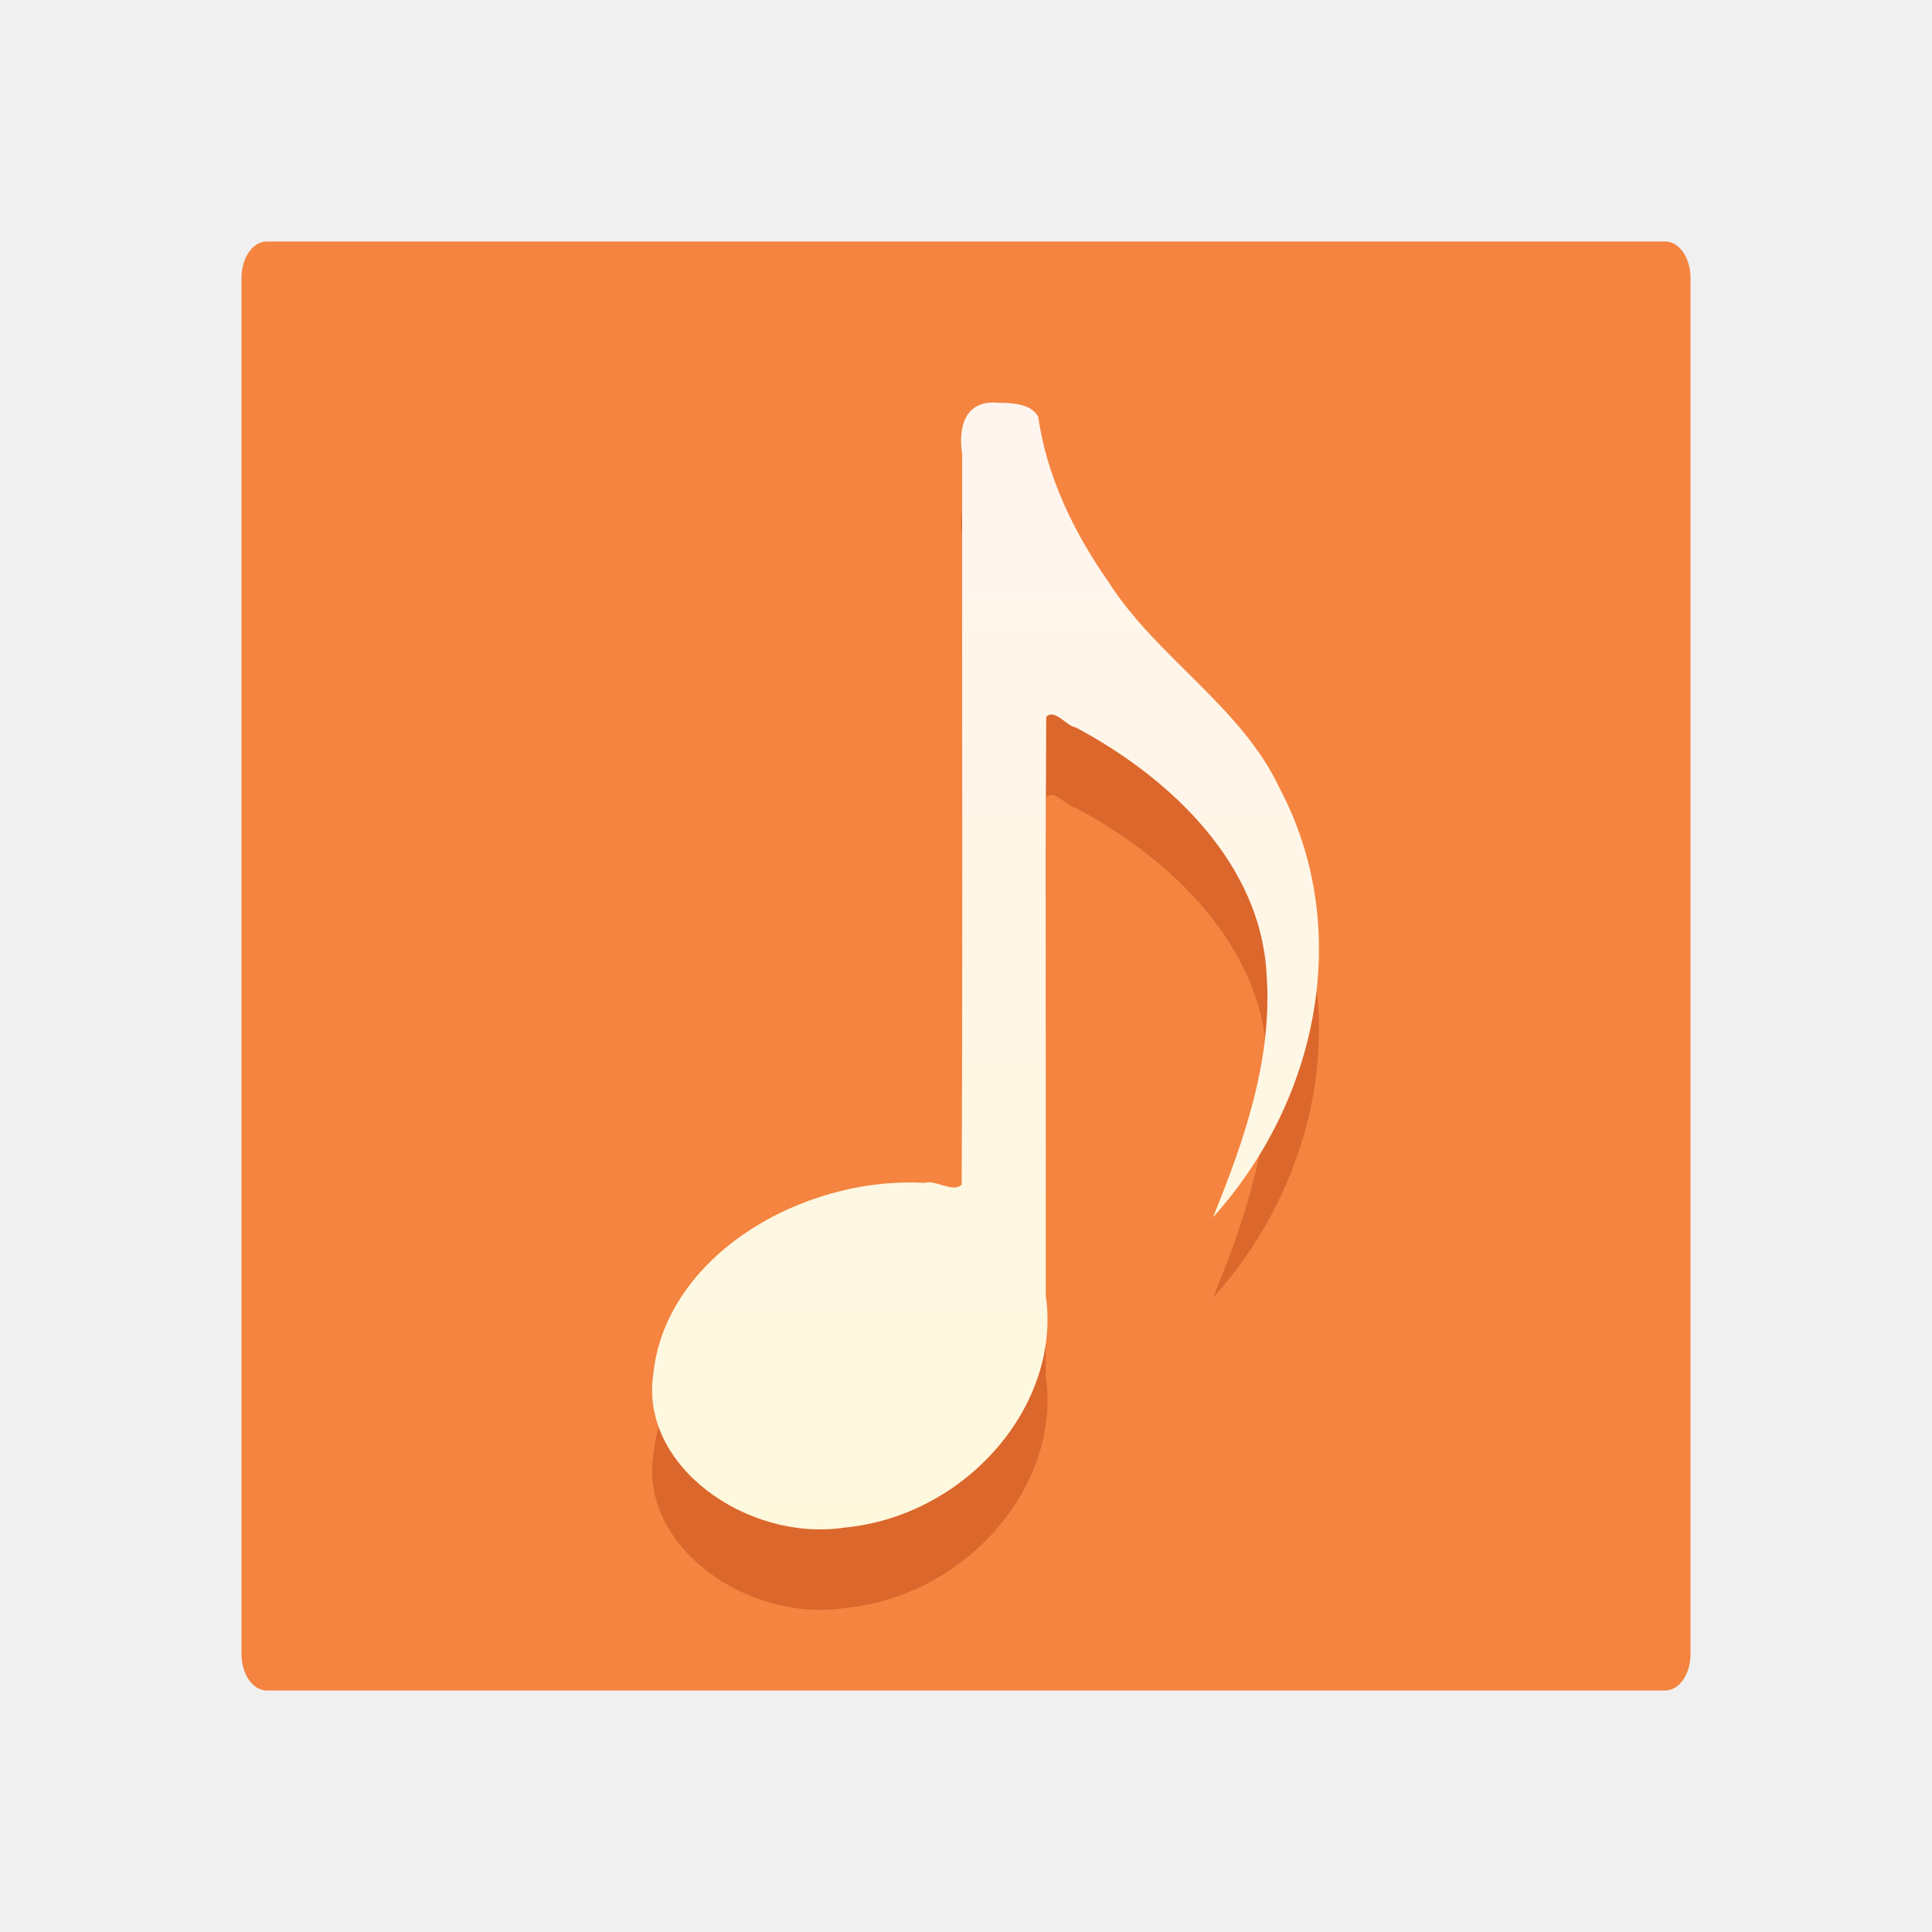
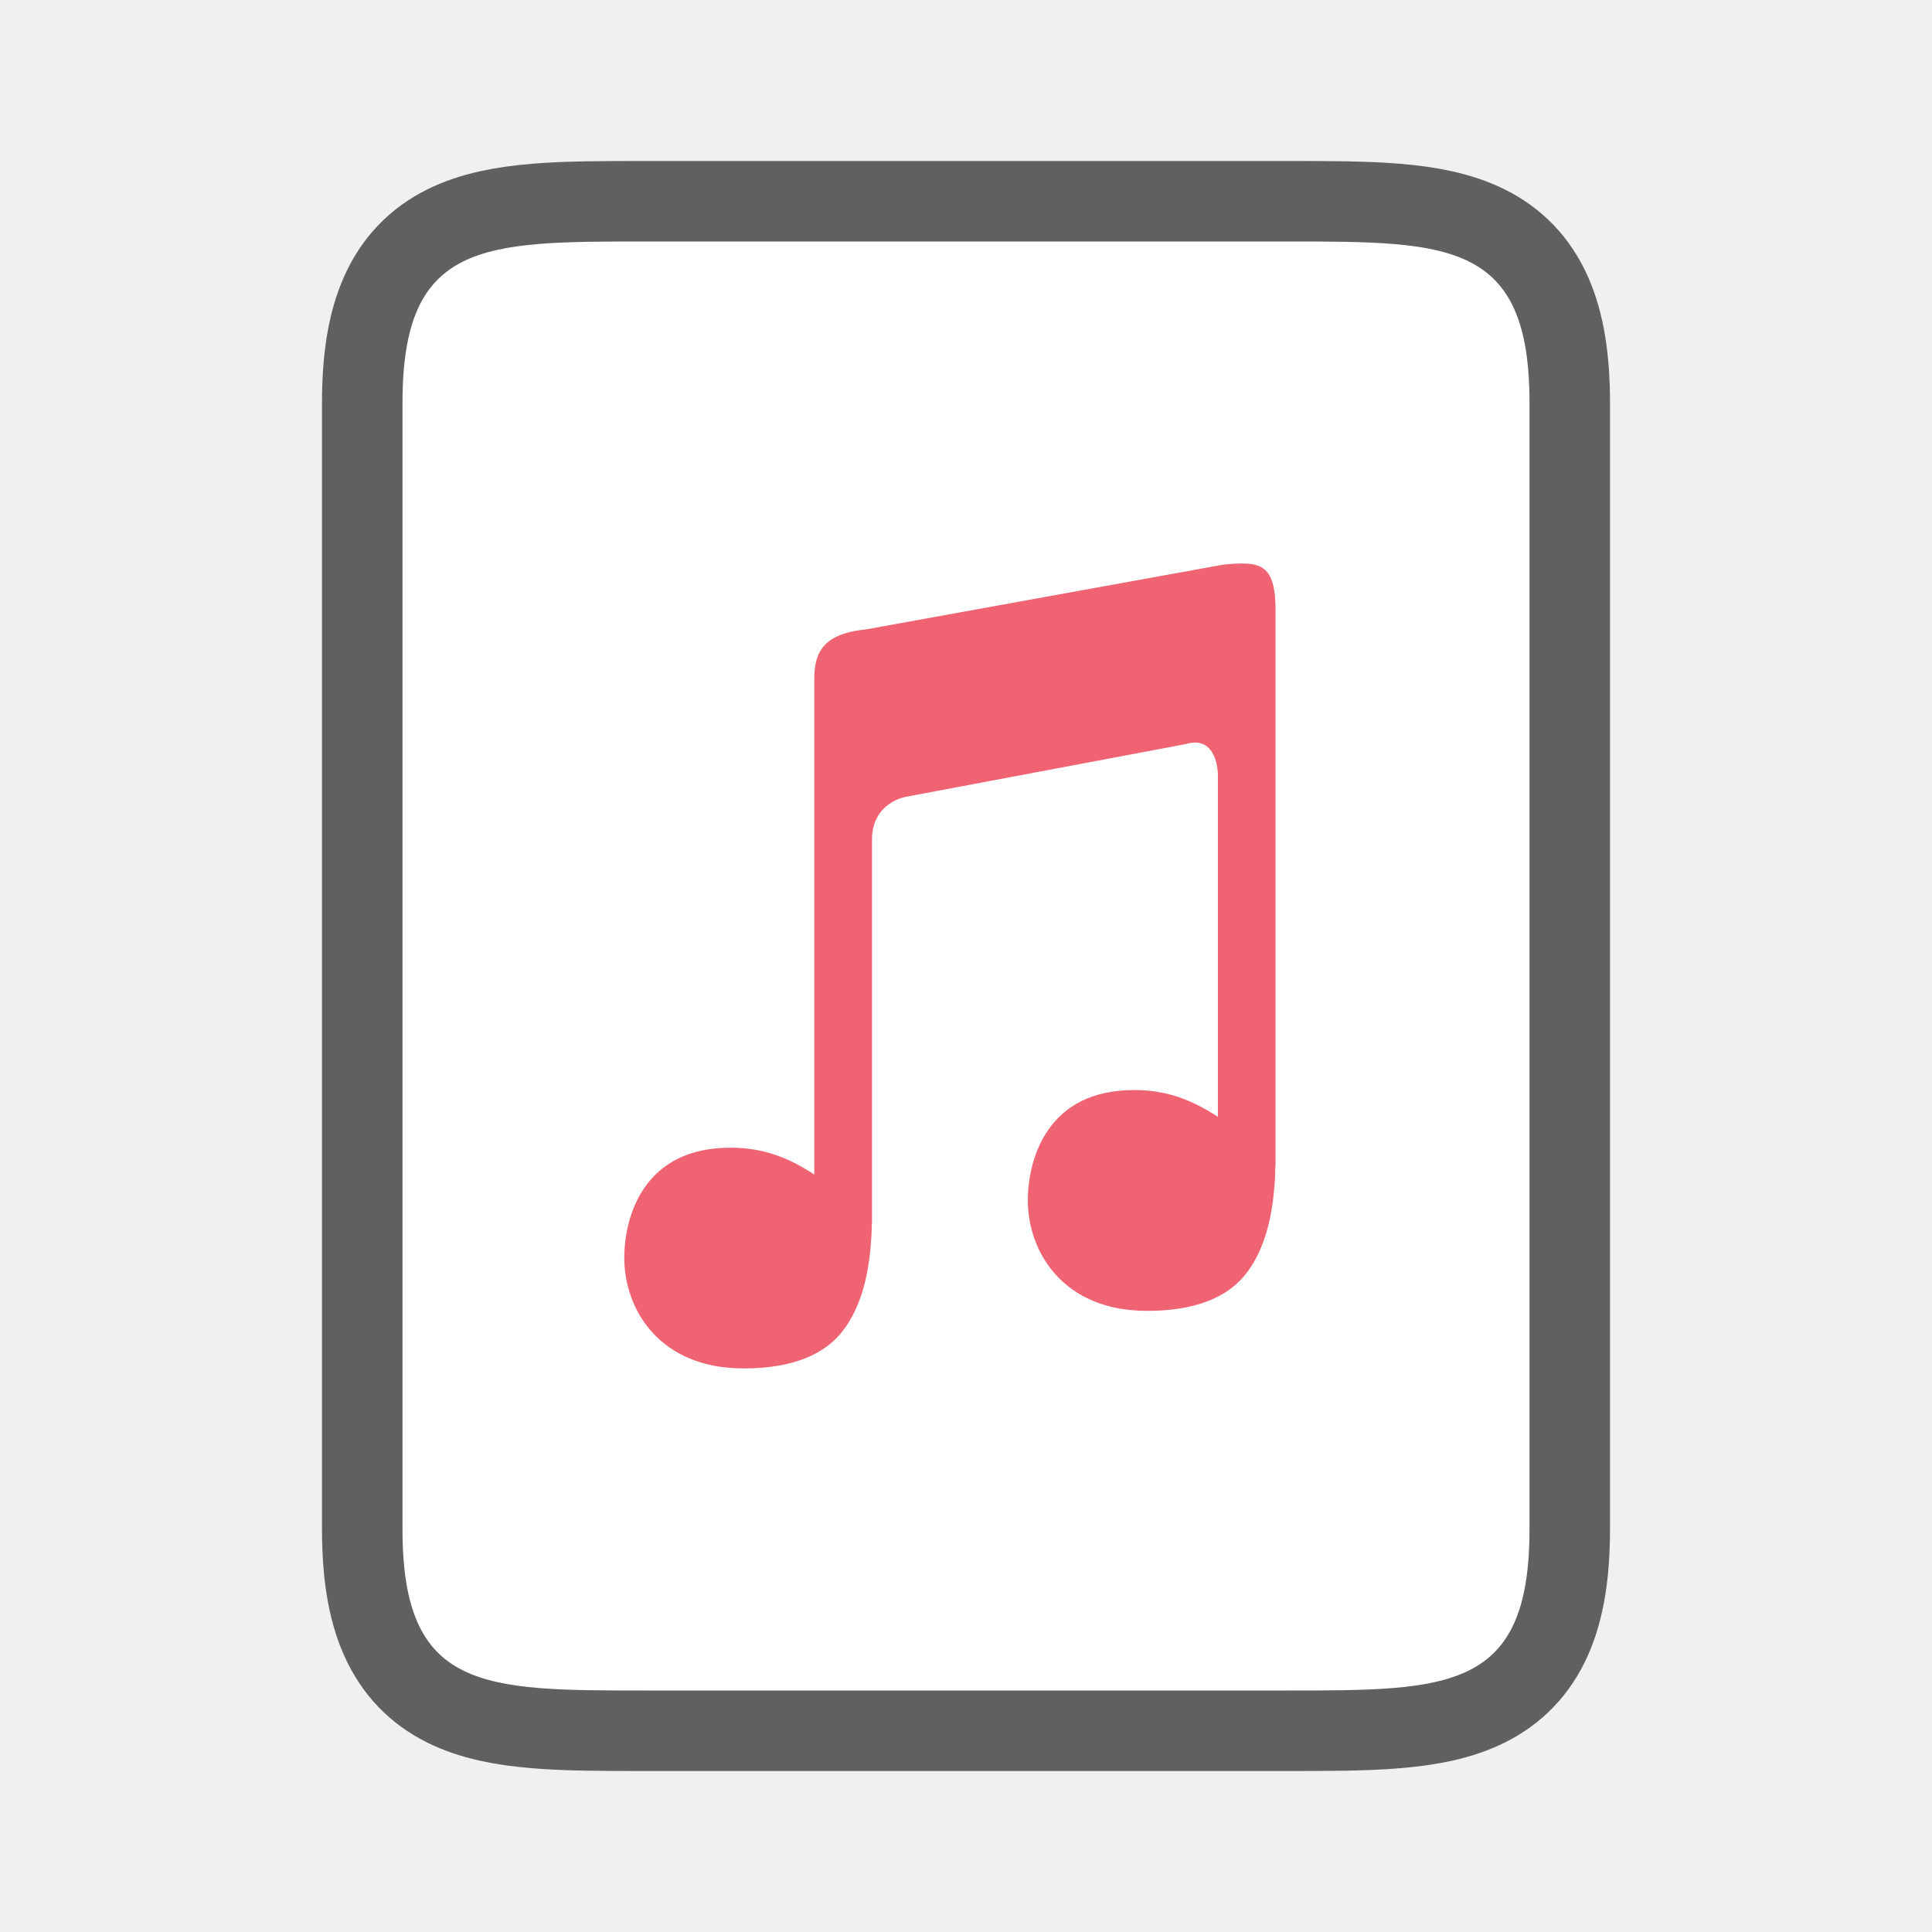
<svg xmlns="http://www.w3.org/2000/svg" viewBox="0 0 24 24" version="1.1" id="svg4">
  <defs id="defs8">
    <linearGradient gradientTransform="translate(2.8186642e-4,3.8546026e-4)" id="b" gradientUnits="userSpaceOnUse" x1="13.2" x2="13.2" y1="5.106" y2="18.997">
      <stop offset="0" stop-color="#fff5ef" id="stop11" />
      <stop offset="1" stop-color="#fef8dd" id="stop13" />
    </linearGradient>
  </defs>
-   <rect id="rect44" y="3" x="3" width="18" ry="0.451" rx="0.314" height="18" style="fill:#f4843f;fill-opacity:1;stroke-width:1.012" />
-   <path style="opacity:0.3;fill:#a62100" d="m 12.42,6.005 c -0.453,-0.053 -0.515,0.329 -0.468,0.633 -0.004,3.026 0.009,6.055 -0.006,9.079 -0.111,0.104 -0.323,-0.067 -0.464,-0.023 -1.535,-0.084 -3.212,0.918 -3.365,2.365 -0.181,1.15 1.168,2.097 2.371,1.918 1.516,-0.145 2.7,-1.523 2.503,-2.884 0.004,-2.396 -0.009,-4.795 0.006,-7.189 0.103,-0.107 0.257,0.12 0.366,0.132 1.219,0.65 2.297,1.722 2.37,3.056 0.08,1.043 -0.27,2.063 -0.665,3.03 1.321,-1.465 1.744,-3.603 0.826,-5.334 -0.47,-1.005 -1.529,-1.624 -2.122,-2.557 -0.438,-0.624 -0.771,-1.32 -0.875,-2.056 -0.086,-0.154 -0.312,-0.172 -0.479,-0.171 z" id="path72" />
-   <path style="fill:url(#b)" d="m 12.42,5.005 c -0.453,-0.053 -0.515,0.329 -0.468,0.633 -0.004,3.026 0.009,6.055 -0.006,9.079 -0.111,0.104 -0.323,-0.067 -0.464,-0.023 -1.535,-0.084 -3.212,0.918 -3.365,2.365 -0.181,1.15 1.168,2.097 2.371,1.918 1.516,-0.145 2.7,-1.523 2.503,-2.884 0.004,-2.396 -0.009,-4.795 0.006,-7.189 0.103,-0.107 0.257,0.12 0.366,0.132 1.219,0.65 2.297,1.722 2.37,3.056 0.08,1.043 -0.27,2.063 -0.665,3.03 1.321,-1.465 1.744,-3.603 0.826,-5.334 -0.47,-1.005 -1.529,-1.624 -2.122,-2.557 -0.438,-0.624 -0.771,-1.32 -0.875,-2.056 -0.086,-0.154 -0.312,-0.172 -0.479,-0.171 z" id="path76" />
+   <path id="path845" style="opacity:0.6;fill:#000000;fill-rule:evenodd;stroke-width:2;stroke-linecap:round;stroke:#000000;stroke-miterlimit:4;stroke-dasharray:none;stroke-linejoin:round" d="m 8,3 h 8 c 2,0 3,0 3,2 v 14 c 0,2 -1,2 -3,2 H 8 C 6,21 5,21 5,19 V 5 C 5,3 6,3 8,3 Z" />
+   <path id="rect840" style="opacity:1;fill:#ffffff;fill-rule:evenodd;stroke-width:0.5;stroke-linecap:round" d="m 8,3 h 8 c 2,0 3,0 3,2 v 14 c 0,2 -1,2 -3,2 H 8 C 6,21 5,21 5,19 V 5 C 5,3 6,3 8,3 Z" />
+   <path style="color:#000000;font-style:normal;font-variant:normal;font-weight:normal;font-stretch:normal;font-size:medium;line-height:normal;font-family:sans-serif;font-variant-ligatures:normal;font-variant-position:normal;font-variant-caps:normal;font-variant-numeric:normal;font-variant-alternates:normal;font-feature-settings:normal;text-indent:0;text-align:start;text-decoration:none;text-decoration-line:none;text-decoration-style:solid;text-decoration-color:#000000;letter-spacing:normal;word-spacing:normal;text-transform:none;writing-mode:lr-tb;direction:ltr;text-orientation:mixed;dominant-baseline:auto;baseline-shift:baseline;text-anchor:start;white-space:normal;shape-padding:0;clip-rule:nonzero;display:inline;overflow:visible;visibility:visible;opacity:0.8;isolation:auto;mix-blend-mode:normal;color-interpolation:sRGB;color-interpolation-filters:linearRGB;solid-color:#000000;solid-opacity:1;vector-effect:none;fill:#ec3c50;fill-opacity:1;fill-rule:evenodd;stroke:none;stroke-width:0.716px;stroke-linecap:butt;stroke-linejoin:round;stroke-miterlimit:4;stroke-dasharray:none;stroke-dashoffset:0;stroke-opacity:1;color-rendering:auto;image-rendering:auto;shape-rendering:auto;text-rendering:auto;enable-background:accumulate" d="m 15.497,7.002 c -0.083,-0.006 -0.179,0.001 -0.294,0.011 l -4.447,0.806 c -0.582,0.059 -0.646,0.331 -0.641,0.67 v 6.101 c -0.296,-0.194 -0.613,-0.333 -1.035,-0.333 -0.544,0 -0.868,0.208 -1.064,0.483 C 7.82,15.014 7.755,15.359 7.755,15.626 c 0,0.322 0.111,0.665 0.35,0.927 0.239,0.262 0.606,0.446 1.133,0.446 0.596,0 1.014,-0.166 1.25,-0.491 0.186,-0.256 0.291,-0.598 0.327,-1.02 0.005,-0.051 0.008,-0.104 0.011,-0.158 0.003,-0.043 0.002,-0.073 0.003,-0.123 h 0.003 V 10.408 c 0.016,-0.444 0.418,-0.509 0.418,-0.509 l 3.476,-0.655 c 0.402,-0.123 0.403,0.375 0.403,0.375 V 13.874 c -0.296,-0.194 -0.613,-0.333 -1.035,-0.333 -0.544,0 -0.868,0.208 -1.064,0.483 -0.196,0.274 -0.262,0.62 -0.262,0.887 0,0.322 0.111,0.665 0.35,0.927 0.239,0.262 0.606,0.446 1.133,0.446 0.596,0 1.014,-0.166 1.25,-0.491 0.186,-0.256 0.291,-0.598 0.327,-1.02 0.005,-0.051 0.008,-0.104 0.011,-0.158 0.003,-0.043 0.002,-0.073 0.003,-0.123 h 0.003 V 7.64 C 15.854,7.149 15.745,7.02 15.497,7.002 Z" id="path1954" />
</svg>
